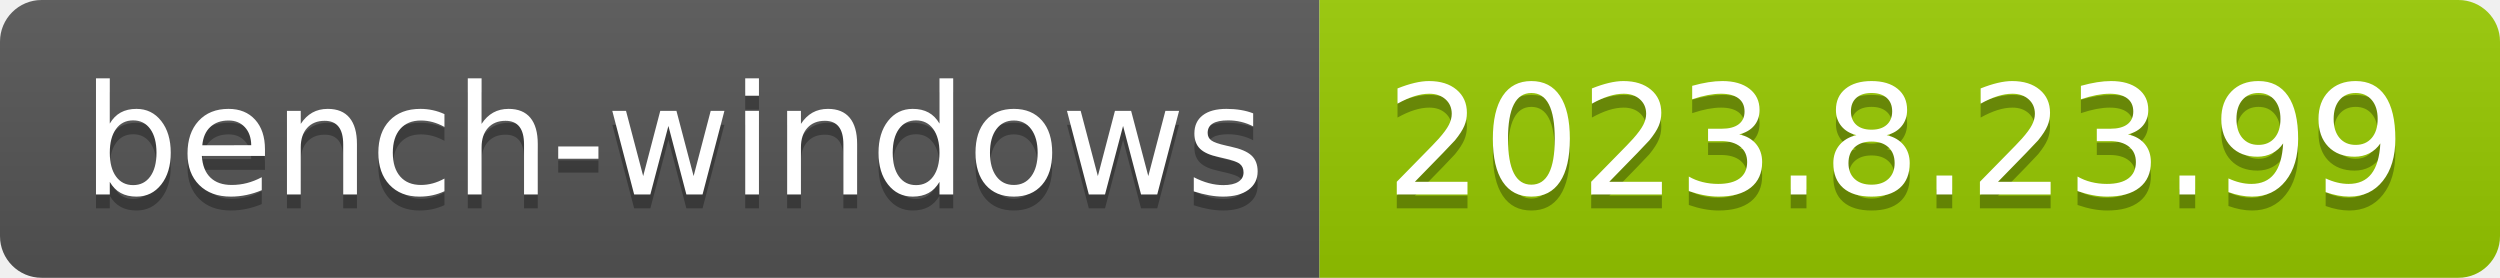
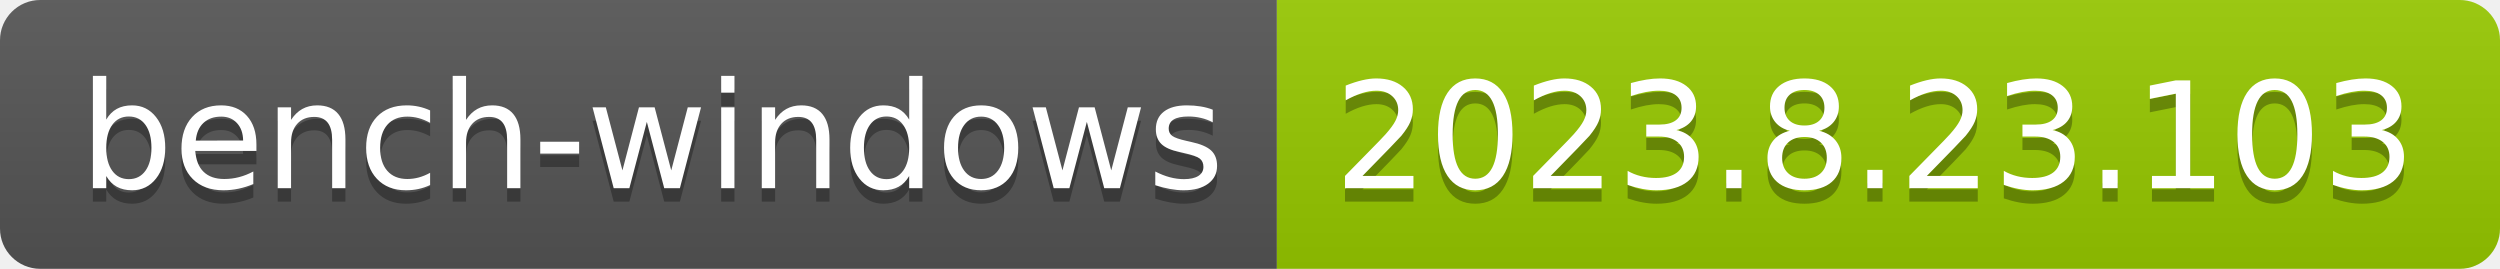
- <svg xmlns="http://www.w3.org/2000/svg" width="180" height="20" role="img" aria-label="bench-windows: 2023.8.23.99">
+ <svg xmlns="http://www.w3.org/2000/svg" width="186" height="20" role="img" aria-label="bench-windows: 2023.8.23.103">
  <linearGradient id="s" x2="0" y2="100%">
    <stop offset="0" stop-color="#bbb" stop-opacity=".1" />
    <stop offset="1" stop-opacity=".1" />
  </linearGradient>
  <clipPath id="r">
-     <rect width="180" height="20" rx="3" fill="#fff" />
+     <rect width="186" height="20" rx="3" fill="#fff" />
  </clipPath>
  <g clip-path="url(#r)">
    <rect width="95" height="20" fill="#555" />
-     <rect x="95" width="85" height="20" fill="#97ca00" />
-     <rect width="180" height="20" fill="url(#s)" />
+     <rect x="95" width="91" height="20" fill="#97ca00" />
+     <rect width="186" height="20" fill="url(#s)" />
  </g>
  <g fill="#fff" text-anchor="middle" font-family="Verdana,Geneva,DejaVu Sans,sans-serif" text-rendering="geometricPrecision" font-size="110">
    <text aria-hidden="true" x="485" y="150" fill="#010101" fill-opacity=".3" transform="scale(.1)" textLength="850">bench-windows</text>
    <text x="485" y="140" transform="scale(.1)" fill="#fff" textLength="850">bench-windows</text>
-     <text aria-hidden="true" x="1365" y="150" fill="#010101" fill-opacity=".3" transform="scale(.1)" textLength="750">2023.8.23.99</text>
-     <text x="1365" y="140" transform="scale(.1)" fill="#fff" textLength="750">2023.8.23.99</text>
+     <text aria-hidden="true" x="1395" y="150" fill="#010101" fill-opacity=".3" transform="scale(.1)" textLength="810">2023.8.23.103</text>
+     <text x="1395" y="140" transform="scale(.1)" fill="#fff" textLength="810">2023.8.23.103</text>
  </g>
</svg>
